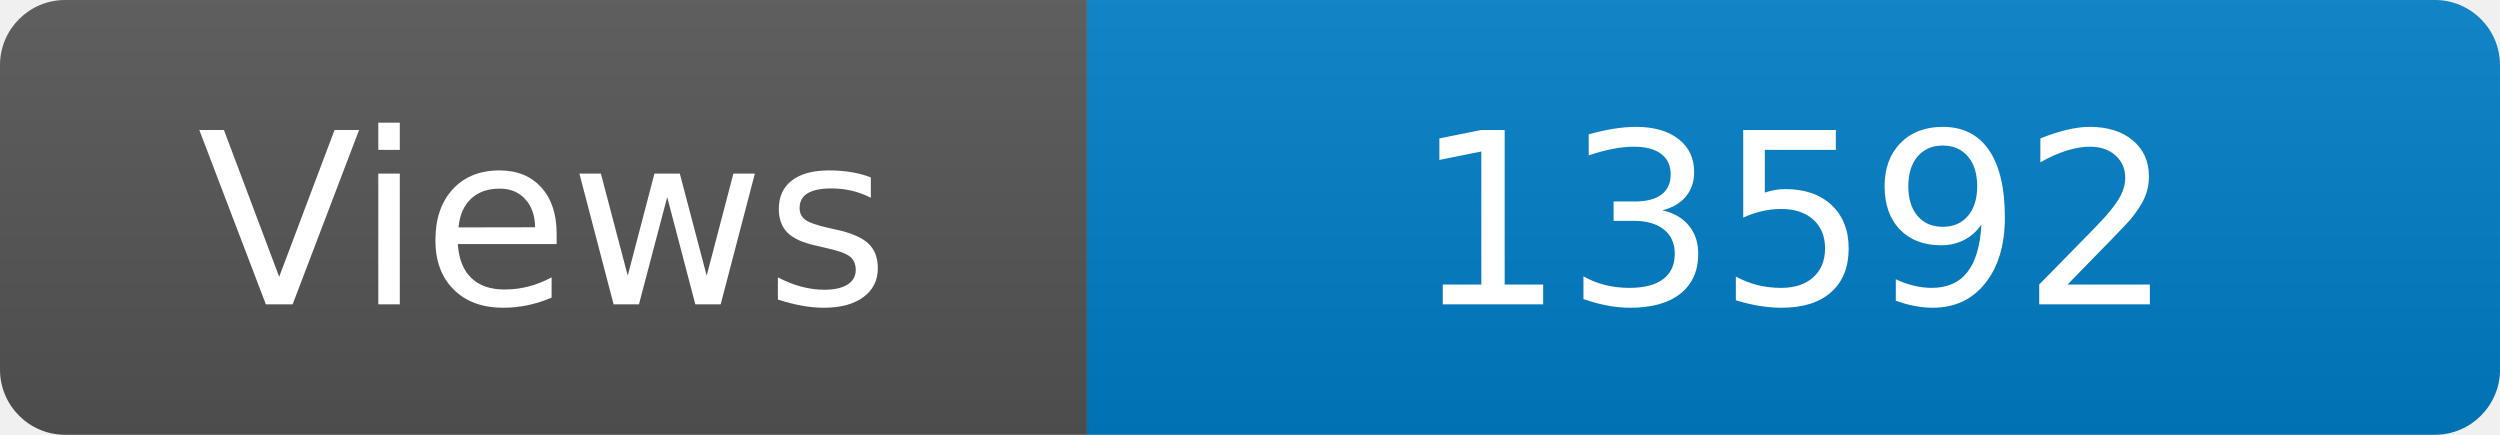
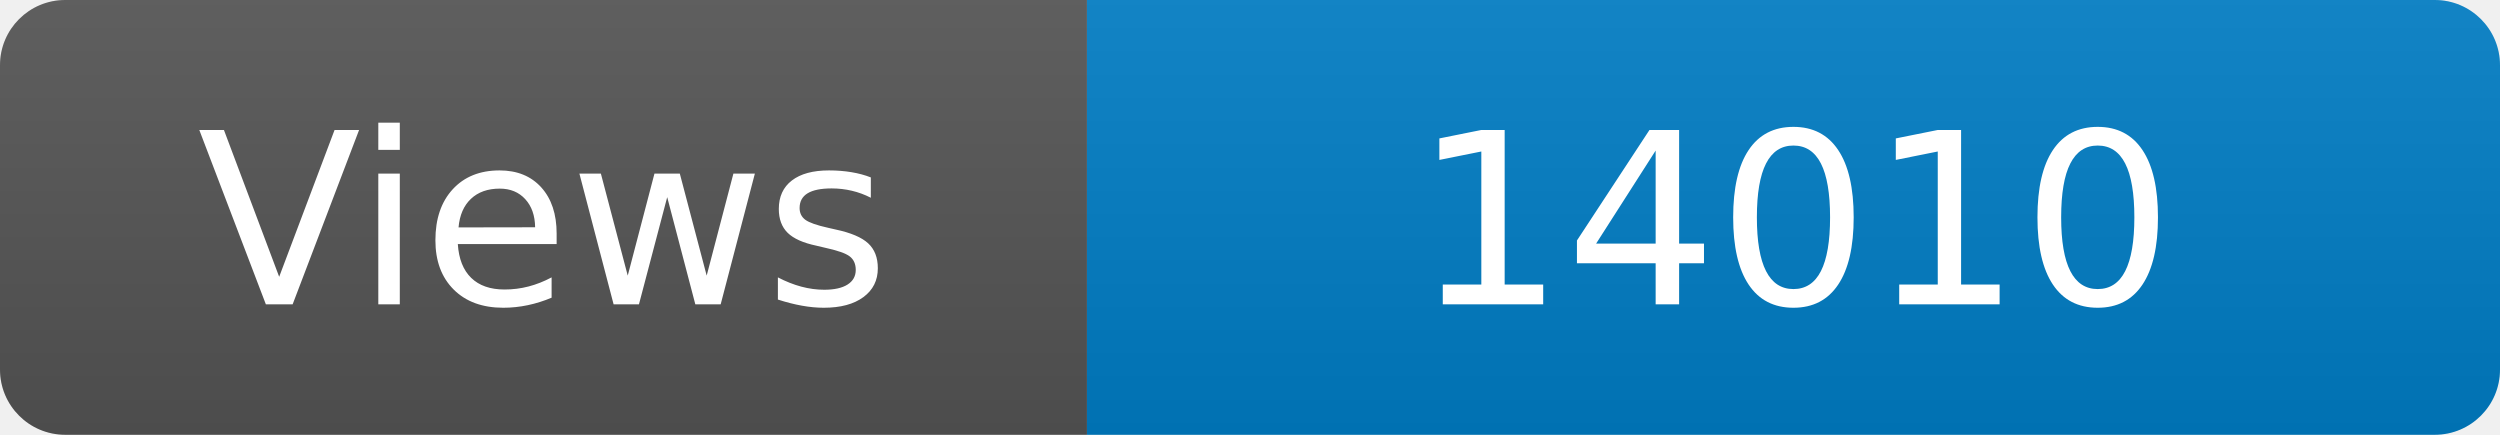
<svg xmlns="http://www.w3.org/2000/svg" width="115" height="20" role="img" aria-label="Maintained?: yes">
  <linearGradient id="s" x2="0" y2="100%">
    <stop offset="0" stop-color="#bbb" stop-opacity=".1" />
    <stop offset="1" stop-opacity=".1" />
  </linearGradient>
  <clipPath id="r">
    <rect width="115" height="20" rx="3" fill="#fff" />
  </clipPath>
  <g clip-path="url(#r)">
    <rect width="50" height="20" fill="#555" />
    <rect x="50" width="160" height="20" fill="#007ec6" />
    <rect width="115" height="20" fill="url(#s)" />
  </g>
  <g fill="#fff" text-anchor="middle" font-family="Verdana,Geneva,DejaVu Sans,sans-serif" font-size="110">
    <text x="250" y="140" transform="scale(.1)" fill="#fff">Views</text>
-     <text x="825" y="140" transform="scale(.1)" fill="#fff">13592</text>
+     <text x="825" y="140" transform="scale(.1)" fill="#fff">14010</text>
  </g>
</svg>
